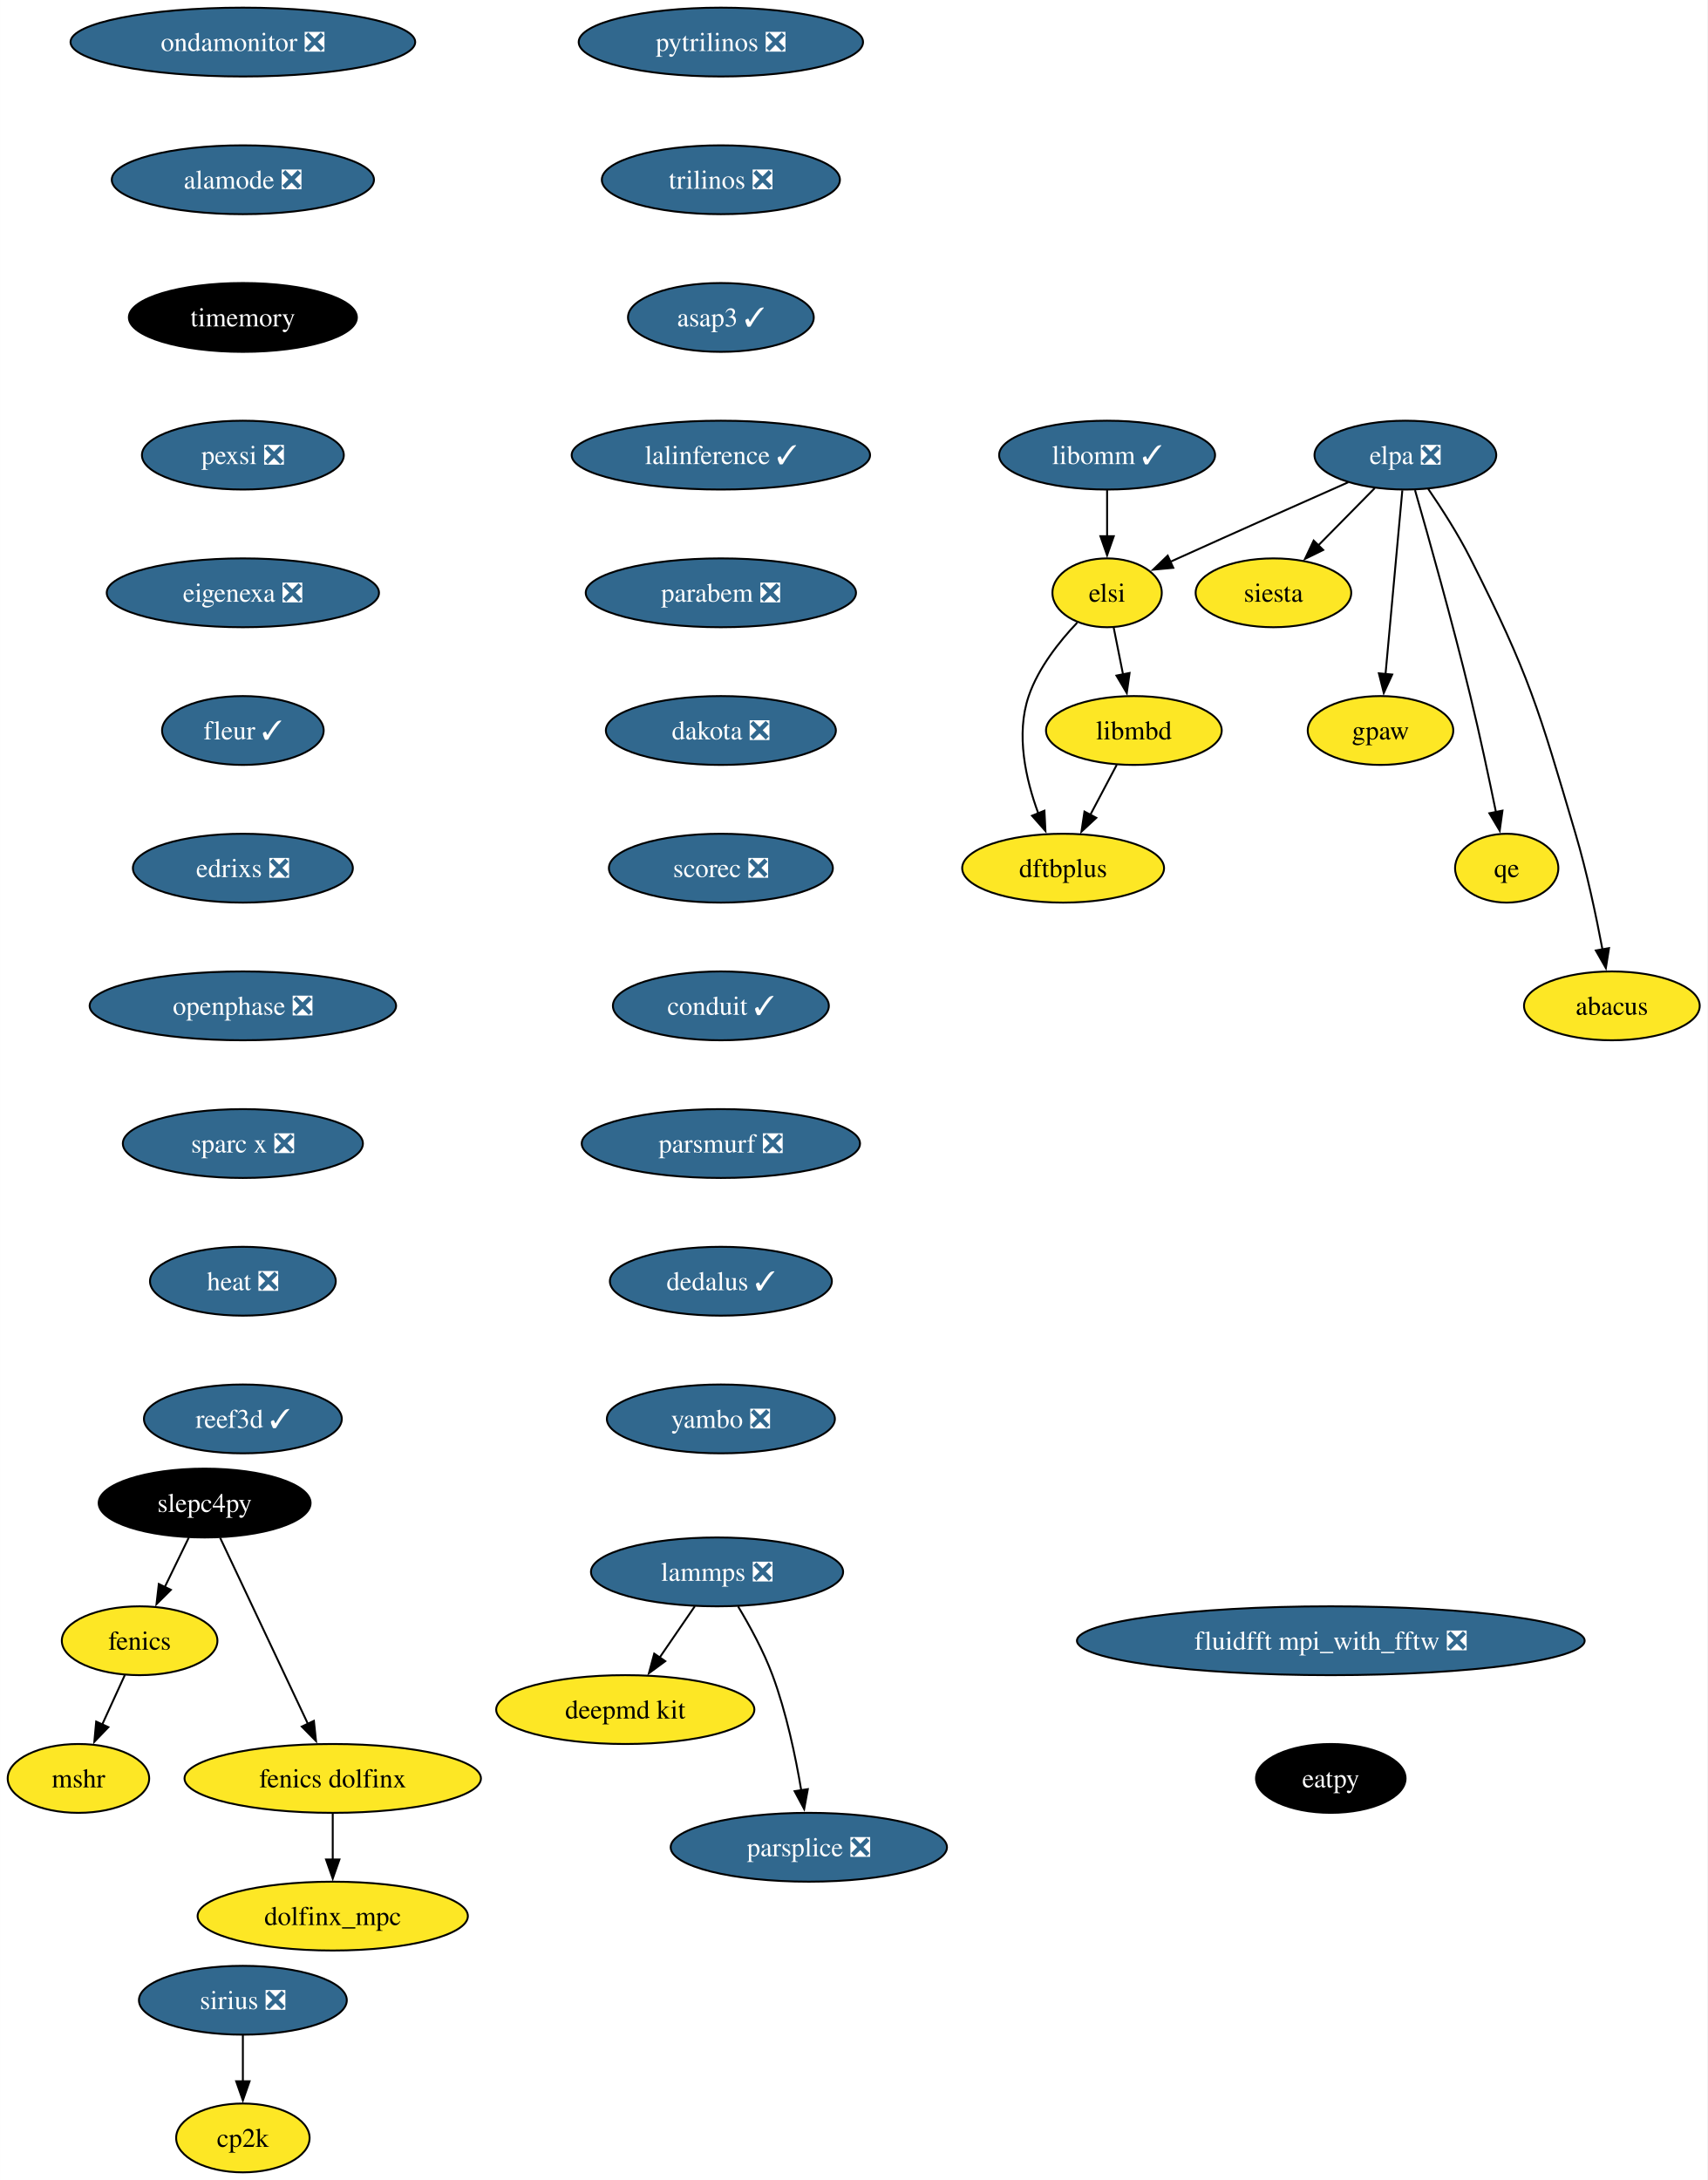
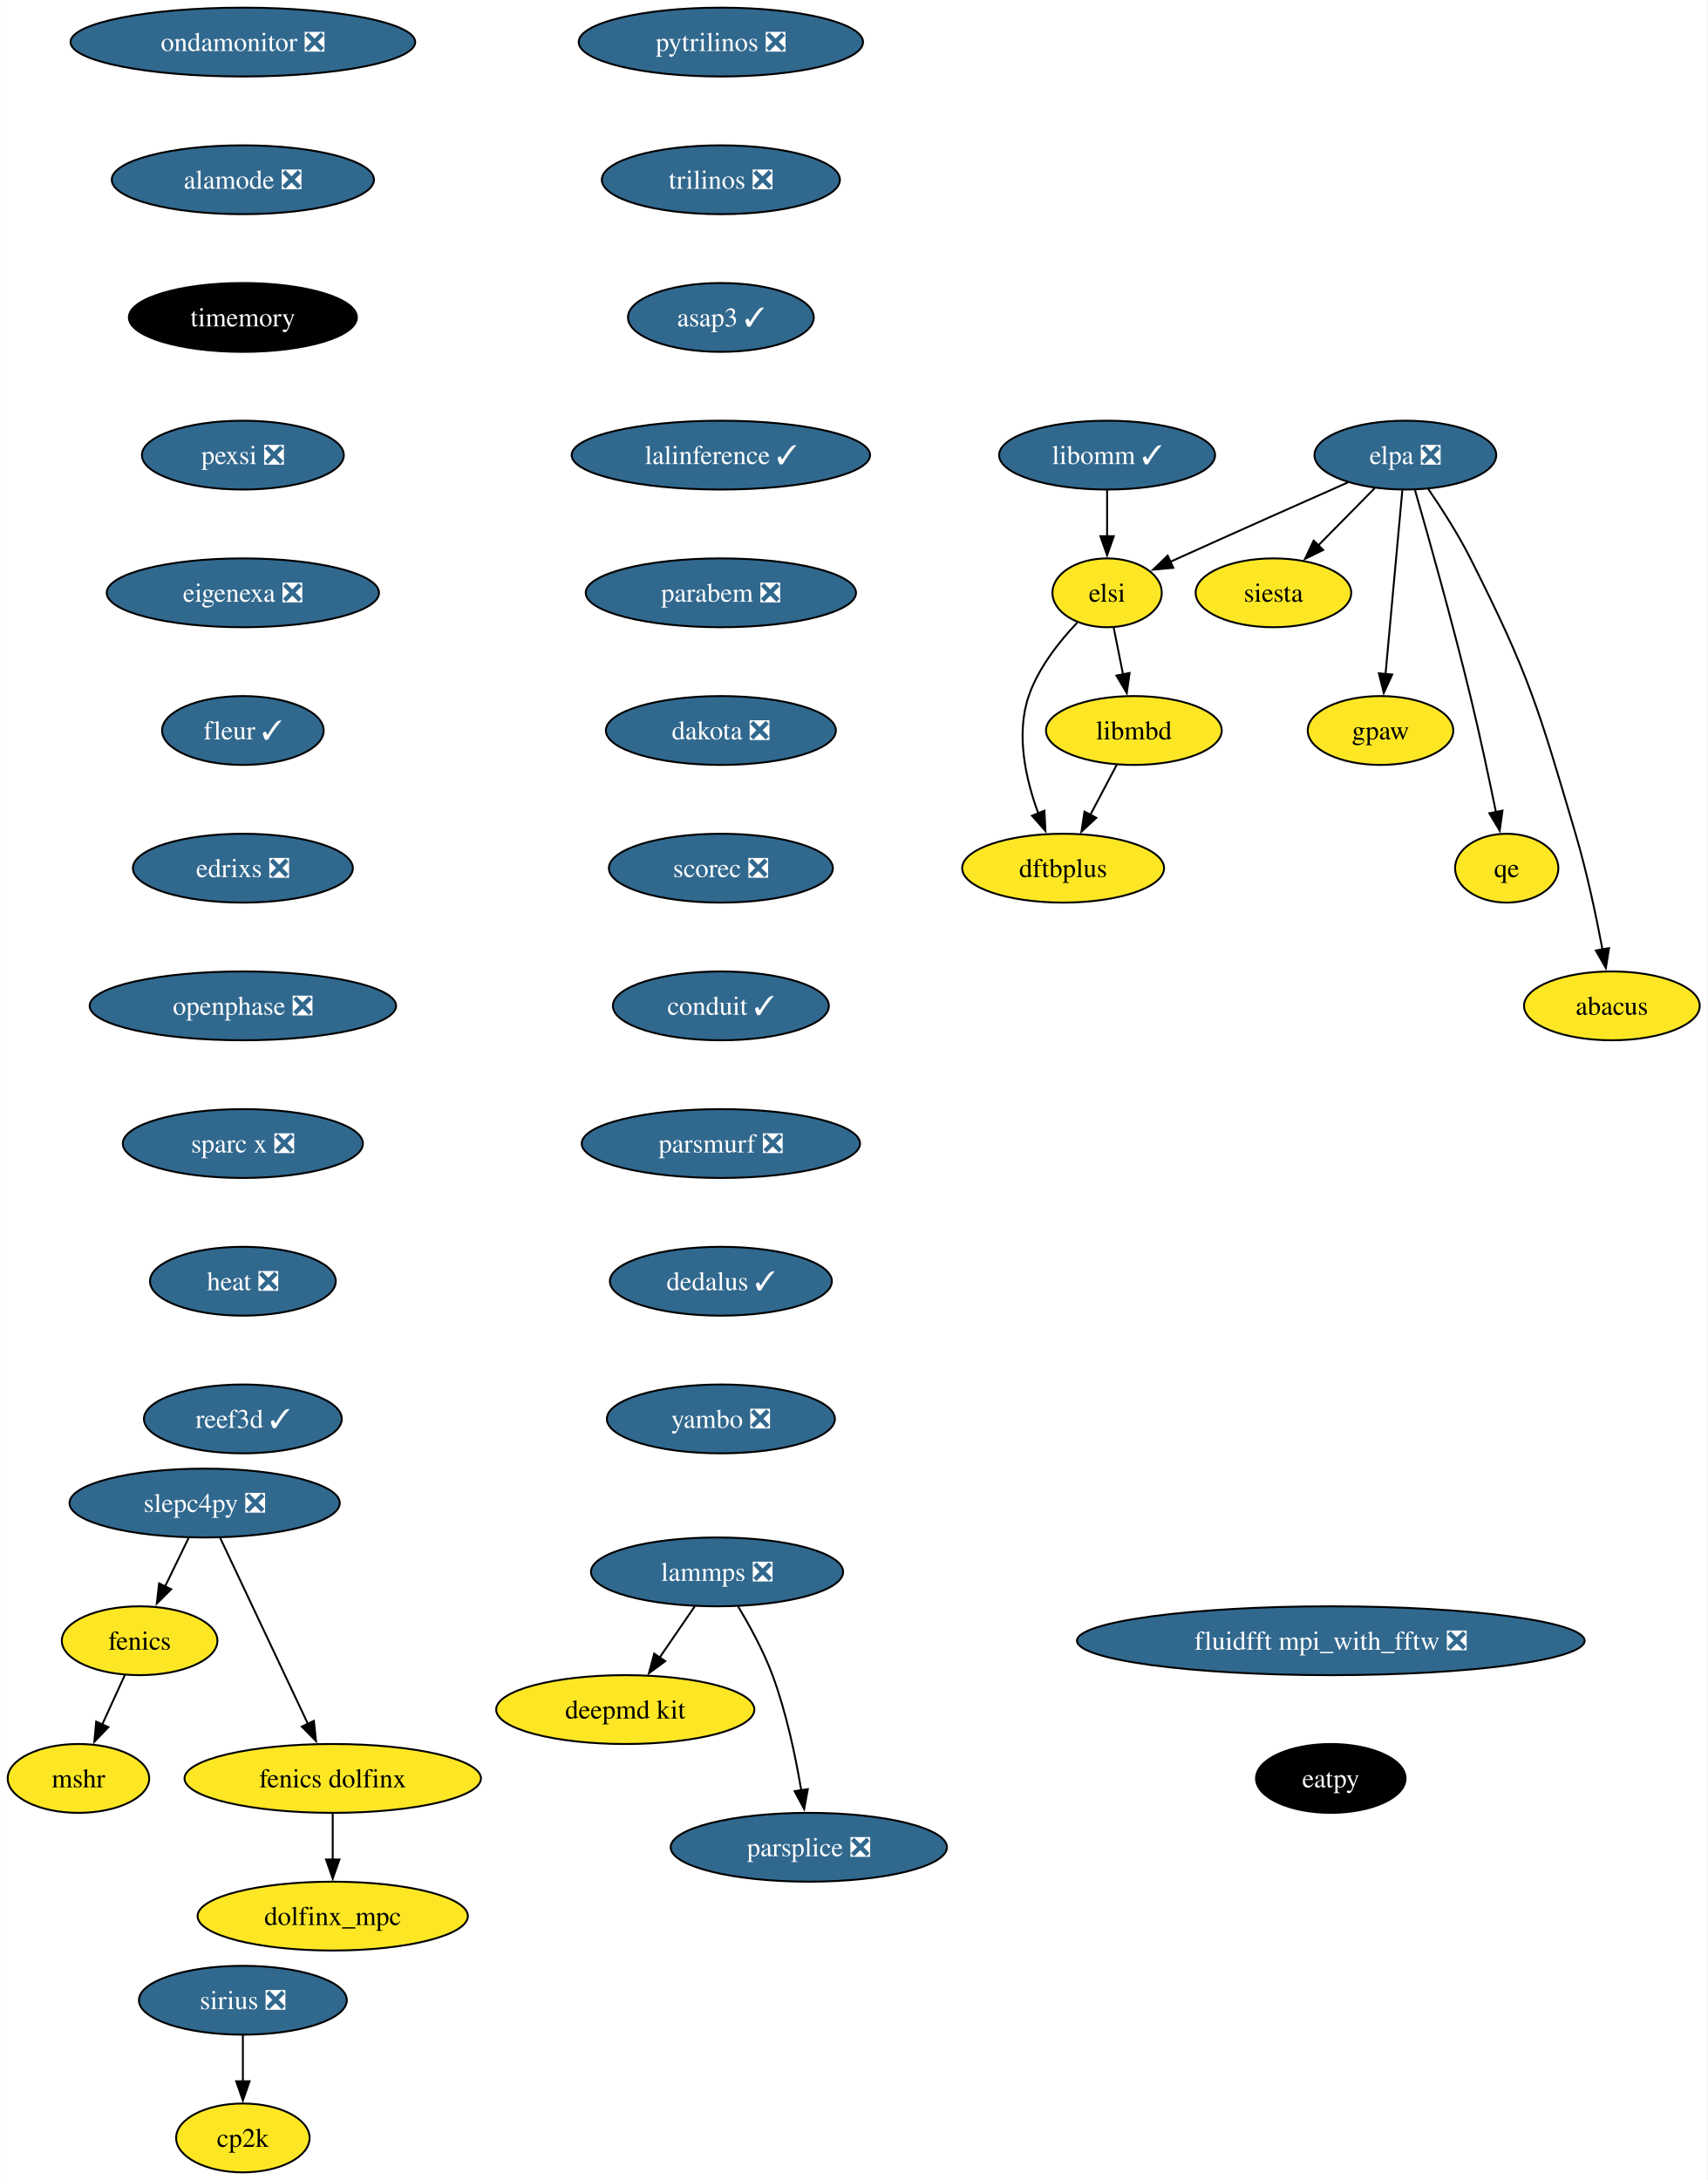
<svg xmlns="http://www.w3.org/2000/svg" xmlns:xlink="http://www.w3.org/1999/xlink" width="893pt" height="1140pt" viewBox="0.00 0.00 892.95 1140.00">
  <g id="graph0" class="graph" transform="scale(1 1) rotate(0) translate(4 1136)">
    <polygon fill="white" stroke="none" points="-4,4 -4,-1136 888.95,-1136 888.95,4 -4,4" />
    <g id="node1" class="node">
      <g id="a_node1">
        <a xlink:href="https://github.com/conda-forge/fenics-feedstock" xlink:title="fenics">
          <ellipse fill="#fde725" stroke="black" cx="69" cy="-278" rx="40.69" ry="18" />
          <text text-anchor="middle" x="69" y="-273.32" font-family="Times,serif" font-size="14.00">fenics</text>
        </a>
      </g>
    </g>
    <g id="node2" class="node">
      <g id="a_node2">
        <a xlink:href="https://github.com/conda-forge/mshr-feedstock" xlink:title="mshr">
          <ellipse fill="#fde725" stroke="black" cx="37" cy="-206" rx="37" ry="18" />
          <text text-anchor="middle" x="37" y="-201.33" font-family="Times,serif" font-size="14.00">mshr</text>
        </a>
      </g>
    </g>
    <g id="edge1" class="edge">
      <path fill="none" stroke="black" d="M61.26,-260.05C57.68,-252.23 53.35,-242.75 49.34,-233.98" />
      <polygon fill="black" stroke="black" points="52.65,-232.81 45.31,-225.17 46.28,-235.72 52.65,-232.81" />
    </g>
    <g id="node3" class="node">
      <g id="a_node3">
        <a xlink:href="https://github.com/conda-forge/pytrilinos-feedstock/pull/56" xlink:title="pytrilinos ❎">
          <ellipse fill="#31688e" stroke="black" cx="373" cy="-1114" rx="74.36" ry="18" />
          <text text-anchor="middle" x="373" y="-1109.33" font-family="Times,serif" font-size="14.00" fill="white">pytrilinos ❎</text>
        </a>
      </g>
    </g>
    <g id="node4" class="node">
      <g id="a_node4">
        <a xlink:href="https://github.com/conda-forge/trilinos-feedstock/pull/47" xlink:title="trilinos ❎">
          <ellipse fill="#31688e" stroke="black" cx="373" cy="-1042" rx="62.26" ry="18" />
          <text text-anchor="middle" x="373" y="-1037.33" font-family="Times,serif" font-size="14.00" fill="white">trilinos ❎</text>
        </a>
      </g>
    </g>
    <g id="node9" class="node">
      <g id="a_node9">
        <a xlink:href="https://github.com/conda-forge/asap3-feedstock/pull/47" xlink:title="asap3 ✓">
          <ellipse fill="#31688e" stroke="black" cx="373" cy="-970" rx="48.58" ry="18" />
          <text text-anchor="middle" x="373" y="-965.33" font-family="Times,serif" font-size="14.00" fill="white">asap3 ✓</text>
        </a>
      </g>
    </g>
    <g id="node5" class="node">
      <g id="a_node5">
        <a xlink:href="https://github.com/conda-forge/siesta-feedstock" xlink:title="siesta">
          <ellipse fill="#fde725" stroke="black" cx="662" cy="-826" rx="40.69" ry="18" />
          <text text-anchor="middle" x="662" y="-821.33" font-family="Times,serif" font-size="14.00">siesta</text>
        </a>
      </g>
    </g>
    <g id="node6" class="node">
      <g id="a_node6">
-         <a xlink:href="https://github.com/conda-forge/slepc4py-feedstock" xlink:title="slepc4py">
-           <ellipse fill="#000000" stroke="black" cx="103" cy="-350" rx="55.42" ry="18" />
-           <text text-anchor="middle" x="103" y="-345.32" font-family="Times,serif" font-size="14.00" fill="white">slepc4py</text>
+         <a xlink:href="https://github.com/conda-forge/slepc4py-feedstock/pull/57" xlink:title="slepc4py ❎">
+           <ellipse fill="#31688e" stroke="black" cx="103" cy="-350" rx="70.68" ry="18" />
+           <text text-anchor="middle" x="103" y="-345.32" font-family="Times,serif" font-size="14.00" fill="white">slepc4py ❎</text>
        </a>
      </g>
    </g>
    <g id="edge3" class="edge">
-       <path fill="none" stroke="black" d="M94.77,-332.05C90.97,-324.23 86.37,-314.75 82.11,-305.98" />
-       <polygon fill="black" stroke="black" points="85.34,-304.62 77.82,-297.15 79.04,-307.67 85.34,-304.62" />
+       <path fill="none" stroke="black" d="M94.6,-331.7C90.89,-324.07 86.45,-314.92 82.31,-306.4" />
+       <polygon fill="black" stroke="black" points="85.49,-304.93 77.97,-297.47 79.19,-307.99 85.49,-304.93" />
    </g>
    <g id="node7" class="node">
      <g id="a_node7">
        <a xlink:href="https://github.com/conda-forge/fenics-dolfinx-feedstock" xlink:title="fenics dolfinx">
          <ellipse fill="#fde725" stroke="black" cx="170" cy="-206" rx="77.52" ry="18" />
          <text text-anchor="middle" x="170" y="-201.33" font-family="Times,serif" font-size="14.00">fenics dolfinx</text>
        </a>
      </g>
    </g>
    <g id="edge4" class="edge">
      <path fill="none" stroke="black" d="M111.09,-331.87C122.51,-307.67 143.48,-263.21 157.08,-234.39" />
      <polygon fill="black" stroke="black" points="160.15,-236.1 161.25,-225.56 153.82,-233.11 160.15,-236.1" />
    </g>
    <g id="node8" class="node">
      <g id="a_node8">
        <a xlink:href="https://github.com/conda-forge/dolfinx_mpc-feedstock" xlink:title="dolfinx_mpc">
          <ellipse fill="#fde725" stroke="black" cx="170" cy="-134" rx="70.68" ry="18" />
          <text text-anchor="middle" x="170" y="-129.32" font-family="Times,serif" font-size="14.00">dolfinx_mpc</text>
        </a>
      </g>
    </g>
    <g id="edge5" class="edge">
      <path fill="none" stroke="black" d="M170,-187.7C170,-180.41 170,-171.73 170,-163.54" />
      <polygon fill="black" stroke="black" points="173.5,-163.62 170,-153.62 166.5,-163.62 173.5,-163.62" />
    </g>
    <g id="node13" class="node">
      <g id="a_node13">
        <a xlink:href="https://github.com/conda-forge/lalinference-feedstock/pull/63" xlink:title="lalinference ✓">
          <ellipse fill="#31688e" stroke="black" cx="373" cy="-898" rx="78.04" ry="18" />
          <text text-anchor="middle" x="373" y="-893.33" font-family="Times,serif" font-size="14.00" fill="white">lalinference ✓</text>
        </a>
      </g>
    </g>
    <g id="node10" class="node">
      <g id="a_node10">
        <a xlink:href="https://github.com/conda-forge/lammps-feedstock/pull/198" xlink:title="lammps ❎">
          <ellipse fill="#31688e" stroke="black" cx="371" cy="-314" rx="65.94" ry="18" />
          <text text-anchor="middle" x="371" y="-309.32" font-family="Times,serif" font-size="14.00" fill="white">lammps ❎</text>
        </a>
      </g>
    </g>
    <g id="node11" class="node">
      <g id="a_node11">
        <a xlink:href="https://github.com/conda-forge/deepmd-kit-feedstock" xlink:title="deepmd kit">
          <ellipse fill="#fde725" stroke="black" cx="323" cy="-242" rx="67.52" ry="18" />
          <text text-anchor="middle" x="323" y="-237.32" font-family="Times,serif" font-size="14.00">deepmd kit</text>
        </a>
      </g>
    </g>
    <g id="edge7" class="edge">
      <path fill="none" stroke="black" d="M359.38,-296.05C353.84,-287.97 347.09,-278.12 340.91,-269.11" />
      <polygon fill="black" stroke="black" points="343.91,-267.31 335.37,-261.04 338.14,-271.26 343.91,-267.31" />
    </g>
    <g id="node12" class="node">
      <g id="a_node12">
        <a xlink:href="https://github.com/conda-forge/parsplice-feedstock/pull/13" xlink:title="parsplice ❎">
          <ellipse fill="#31688e" stroke="black" cx="419" cy="-170" rx="72.25" ry="18" />
          <text text-anchor="middle" x="419" y="-165.32" font-family="Times,serif" font-size="14.00" fill="white">parsplice ❎</text>
        </a>
      </g>
    </g>
    <g id="edge8" class="edge">
      <path fill="none" stroke="black" d="M382,-295.94C388.08,-285.84 395.33,-272.59 400,-260 407.24,-240.5 412.06,-217.53 415.03,-199.8" />
      <polygon fill="black" stroke="black" points="418.48,-200.4 416.57,-189.98 411.57,-199.32 418.48,-200.4" />
    </g>
    <g id="node14" class="node">
      <g id="a_node14">
        <a xlink:href="https://github.com/conda-forge/parabem-feedstock/pull/17" xlink:title="parabem ❎">
          <ellipse fill="#31688e" stroke="black" cx="373" cy="-826" rx="70.68" ry="18" />
          <text text-anchor="middle" x="373" y="-821.33" font-family="Times,serif" font-size="14.00" fill="white">parabem ❎</text>
        </a>
      </g>
    </g>
    <g id="node15" class="node">
      <g id="a_node15">
        <a xlink:href="https://github.com/conda-forge/dakota-feedstock/pull/49" xlink:title="dakota ❎">
          <ellipse fill="#31688e" stroke="black" cx="373" cy="-754" rx="60.15" ry="18" />
          <text text-anchor="middle" x="373" y="-749.33" font-family="Times,serif" font-size="14.00" fill="white">dakota ❎</text>
        </a>
      </g>
    </g>
    <g id="node17" class="node">
      <g id="a_node17">
        <a xlink:href="https://github.com/conda-forge/scorec-feedstock/pull/12" xlink:title="scorec ❎">
          <ellipse fill="#31688e" stroke="black" cx="373" cy="-682" rx="58.57" ry="18" />
          <text text-anchor="middle" x="373" y="-677.33" font-family="Times,serif" font-size="14.00" fill="white">scorec ❎</text>
        </a>
      </g>
    </g>
    <g id="node16" class="node">
      <g id="a_node16">
        <a xlink:href="https://github.com/conda-forge/gpaw-feedstock" xlink:title="gpaw">
          <ellipse fill="#fde725" stroke="black" cx="718" cy="-754" rx="38.06" ry="18" />
          <text text-anchor="middle" x="718" y="-749.33" font-family="Times,serif" font-size="14.00">gpaw</text>
        </a>
      </g>
    </g>
    <g id="node19" class="node">
      <g id="a_node19">
        <a xlink:href="https://github.com/conda-forge/conduit-feedstock/pull/46" xlink:title="conduit ✓">
          <ellipse fill="#31688e" stroke="black" cx="373" cy="-610" rx="56.47" ry="18" />
          <text text-anchor="middle" x="373" y="-605.33" font-family="Times,serif" font-size="14.00" fill="white">conduit ✓</text>
        </a>
      </g>
    </g>
    <g id="node18" class="node">
      <g id="a_node18">
        <a xlink:href="https://github.com/conda-forge/cp2k-feedstock" xlink:title="cp2k">
          <ellipse fill="#fde725" stroke="black" cx="123" cy="-18" rx="34.9" ry="18" />
          <text text-anchor="middle" x="123" y="-13.32" font-family="Times,serif" font-size="14.00">cp2k</text>
        </a>
      </g>
    </g>
    <g id="node20" class="node">
      <g id="a_node20">
        <a xlink:href="https://github.com/conda-forge/parsmurf-feedstock/pull/4" xlink:title="parsmurf ❎">
          <ellipse fill="#31688e" stroke="black" cx="373" cy="-538" rx="72.78" ry="18" />
          <text text-anchor="middle" x="373" y="-533.33" font-family="Times,serif" font-size="14.00" fill="white">parsmurf ❎</text>
        </a>
      </g>
    </g>
    <g id="node24" class="node">
      <g id="a_node24">
        <a xlink:href="https://github.com/conda-forge/dedalus-feedstock/pull/22" xlink:title="dedalus ✓">
          <ellipse fill="#31688e" stroke="black" cx="373" cy="-466" rx="58.05" ry="18" />
          <text text-anchor="middle" x="373" y="-461.32" font-family="Times,serif" font-size="14.00" fill="white">dedalus ✓</text>
        </a>
      </g>
    </g>
    <g id="node21" class="node">
      <g id="a_node21">
        <a xlink:href="https://github.com/conda-forge/qe-feedstock" xlink:title="qe">
          <ellipse fill="#fde725" stroke="black" cx="784" cy="-682" rx="27" ry="18" />
          <text text-anchor="middle" x="784" y="-677.33" font-family="Times,serif" font-size="14.00">qe</text>
        </a>
      </g>
    </g>
    <g id="node22" class="node">
      <g id="a_node22">
        <a xlink:href="https://github.com/conda-forge/dftbplus-feedstock" xlink:title="dftbplus">
          <ellipse fill="#fde725" stroke="black" cx="552" cy="-682" rx="52.79" ry="18" />
          <text text-anchor="middle" x="552" y="-677.33" font-family="Times,serif" font-size="14.00">dftbplus</text>
        </a>
      </g>
    </g>
    <g id="node23" class="node">
      <g id="a_node23">
        <a xlink:href="https://github.com/conda-forge/libmbd-feedstock" xlink:title="libmbd">
          <ellipse fill="#fde725" stroke="black" cx="589" cy="-754" rx="45.95" ry="18" />
          <text text-anchor="middle" x="589" y="-749.33" font-family="Times,serif" font-size="14.00">libmbd</text>
        </a>
      </g>
    </g>
    <g id="edge15" class="edge">
      <path fill="none" stroke="black" d="M580.05,-736.05C575.87,-728.14 570.79,-718.54 566.11,-709.69" />
      <polygon fill="black" stroke="black" points="569.35,-708.33 561.59,-701.13 563.16,-711.6 569.35,-708.33" />
    </g>
    <g id="node25" class="node">
      <g id="a_node25">
        <a xlink:href="https://github.com/conda-forge/yambo-feedstock/pull/30" xlink:title="yambo ❎">
          <ellipse fill="#31688e" stroke="black" cx="373" cy="-394" rx="59.63" ry="18" />
          <text text-anchor="middle" x="373" y="-389.32" font-family="Times,serif" font-size="14.00" fill="white">yambo ❎</text>
        </a>
      </g>
    </g>
    <g id="node26" class="node">
      <g id="a_node26">
        <a xlink:href="https://github.com/conda-forge/sirius-feedstock/pull/30" xlink:title="sirius ❎">
          <ellipse fill="#31688e" stroke="black" cx="123" cy="-90" rx="54.36" ry="18" />
          <text text-anchor="middle" x="123" y="-85.33" font-family="Times,serif" font-size="14.00" fill="white">sirius ❎</text>
        </a>
      </g>
    </g>
    <g id="edge18" class="edge">
      <path fill="none" stroke="black" d="M123,-71.7C123,-64.41 123,-55.73 123,-47.54" />
      <polygon fill="black" stroke="black" points="126.5,-47.62 123,-37.62 119.5,-47.62 126.5,-47.62" />
    </g>
    <g id="node27" class="node">
      <g id="a_node27">
        <a xlink:href="https://github.com/conda-forge/ondamonitor-feedstock/pull/12" xlink:title="ondamonitor ❎">
          <ellipse fill="#31688e" stroke="black" cx="123" cy="-1114" rx="90.14" ry="18" />
          <text text-anchor="middle" x="123" y="-1109.33" font-family="Times,serif" font-size="14.00" fill="white">ondamonitor ❎</text>
        </a>
      </g>
    </g>
    <g id="node28" class="node">
      <g id="a_node28">
        <a xlink:href="https://github.com/conda-forge/alamode-feedstock/pull/12" xlink:title="alamode ❎">
          <ellipse fill="#31688e" stroke="black" cx="123" cy="-1042" rx="68.57" ry="18" />
          <text text-anchor="middle" x="123" y="-1037.33" font-family="Times,serif" font-size="14.00" fill="white">alamode ❎</text>
        </a>
      </g>
    </g>
    <g id="node29" class="node">
      <g id="a_node29">
        <a xlink:href="https://github.com/conda-forge/timemory-feedstock" xlink:title="timemory">
          <ellipse fill="#000000" stroke="black" cx="123" cy="-970" rx="59.63" ry="18" />
          <text text-anchor="middle" x="123" y="-965.33" font-family="Times,serif" font-size="14.00" fill="white">timemory</text>
        </a>
      </g>
    </g>
    <g id="node30" class="node">
      <g id="a_node30">
        <a xlink:href="https://github.com/conda-forge/pexsi-feedstock/pull/10" xlink:title="pexsi ❎">
          <ellipse fill="#31688e" stroke="black" cx="123" cy="-898" rx="52.79" ry="18" />
          <text text-anchor="middle" x="123" y="-893.33" font-family="Times,serif" font-size="14.00" fill="white">pexsi ❎</text>
        </a>
      </g>
    </g>
    <g id="node35" class="node">
      <g id="a_node35">
        <a xlink:href="https://github.com/conda-forge/eigenexa-feedstock/pull/3" xlink:title="eigenexa ❎">
          <ellipse fill="#31688e" stroke="black" cx="123" cy="-826" rx="71.2" ry="18" />
          <text text-anchor="middle" x="123" y="-821.33" font-family="Times,serif" font-size="14.00" fill="white">eigenexa ❎</text>
        </a>
      </g>
    </g>
    <g id="node31" class="node">
      <g id="a_node31">
        <a xlink:href="https://github.com/conda-forge/elpa-feedstock/pull/26" xlink:title="elpa ❎">
          <ellipse fill="#31688e" stroke="black" cx="731" cy="-898" rx="47.53" ry="18" />
          <text text-anchor="middle" x="731" y="-893.33" font-family="Times,serif" font-size="14.00" fill="white">elpa ❎</text>
        </a>
      </g>
    </g>
    <g id="edge22" class="edge">
      <path fill="none" stroke="black" d="M715,-880.76C706.17,-871.8 695.04,-860.51 685.26,-850.59" />
      <polygon fill="black" stroke="black" points="688.02,-848.41 678.51,-843.74 683.04,-853.32 688.02,-848.41" />
    </g>
    <g id="edge23" class="edge">
      <path fill="none" stroke="black" d="M729.41,-879.59C727.22,-855.61 723.24,-812.14 720.61,-783.42" />
      <polygon fill="black" stroke="black" points="724.11,-783.26 719.71,-773.62 717.14,-783.9 724.11,-783.26" />
    </g>
    <g id="edge24" class="edge">
      <path fill="none" stroke="black" d="M736.04,-879.69C742.96,-855.63 755.62,-810.69 765,-772 769.91,-751.79 774.79,-728.83 778.38,-711.3" />
      <polygon fill="black" stroke="black" points="781.79,-712.1 780.34,-701.61 774.93,-710.72 781.79,-712.1" />
    </g>
    <g id="node32" class="node">
      <g id="a_node32">
        <a xlink:href="https://github.com/conda-forge/elsi-feedstock" xlink:title="elsi">
          <ellipse fill="#fde725" stroke="black" cx="575" cy="-826" rx="28.59" ry="18" />
          <text text-anchor="middle" x="575" y="-821.33" font-family="Times,serif" font-size="14.00">elsi</text>
        </a>
      </g>
    </g>
    <g id="edge25" class="edge">
      <path fill="none" stroke="black" d="M701.13,-883.81C677.04,-873.14 642.29,-857.7 612,-844 610.7,-843.41 609.37,-842.81 608.03,-842.2" />
      <polygon fill="black" stroke="black" points="609.61,-839.07 599.06,-838.1 606.7,-845.44 609.61,-839.07" />
    </g>
    <g id="node33" class="node">
      <g id="a_node33">
        <a xlink:href="https://github.com/conda-forge/abacus-feedstock" xlink:title="abacus">
          <ellipse fill="#fde725" stroke="black" cx="839" cy="-610" rx="45.95" ry="18" />
          <text text-anchor="middle" x="839" y="-605.33" font-family="Times,serif" font-size="14.00">abacus</text>
        </a>
      </g>
    </g>
    <g id="edge26" class="edge">
      <path fill="none" stroke="black" d="M742.95,-880.34C749.93,-870.15 758.6,-856.69 765,-844 795.89,-782.85 800.57,-765.7 820,-700 825.9,-680.06 830.76,-657.09 834.08,-639.49" />
      <polygon fill="black" stroke="black" points="837.51,-640.21 835.86,-629.75 830.62,-638.96 837.51,-640.21" />
    </g>
    <g id="edge27" class="edge">
      <path fill="none" stroke="black" d="M559.38,-810.41C550.04,-800.58 539.04,-786.75 534,-772 527.16,-751.96 532.45,-728.44 539.03,-710.62" />
      <polygon fill="black" stroke="black" points="542.23,-712.06 542.75,-701.48 535.74,-709.43 542.23,-712.06" />
    </g>
    <g id="edge28" class="edge">
      <path fill="none" stroke="black" d="M578.47,-807.7C579.94,-800.32 581.7,-791.52 583.35,-783.25" />
      <polygon fill="black" stroke="black" points="586.76,-784.08 585.29,-773.59 579.89,-782.71 586.76,-784.08" />
    </g>
    <g id="node34" class="node">
      <g id="a_node34">
        <a xlink:href="https://github.com/conda-forge/libomm-feedstock/pull/5" xlink:title="libomm ✓">
          <ellipse fill="#31688e" stroke="black" cx="575" cy="-898" rx="56.47" ry="18" />
          <text text-anchor="middle" x="575" y="-893.33" font-family="Times,serif" font-size="14.00" fill="white">libomm ✓</text>
        </a>
      </g>
    </g>
    <g id="edge29" class="edge">
      <path fill="none" stroke="black" d="M575,-879.7C575,-872.41 575,-863.73 575,-855.54" />
      <polygon fill="black" stroke="black" points="578.5,-855.62 575,-845.62 571.5,-855.62 578.5,-855.62" />
    </g>
    <g id="node36" class="node">
      <g id="a_node36">
        <a xlink:href="https://github.com/conda-forge/fleur-feedstock/pull/19" xlink:title="fleur ✓">
          <ellipse fill="#31688e" stroke="black" cx="123" cy="-754" rx="42.26" ry="18" />
          <text text-anchor="middle" x="123" y="-749.33" font-family="Times,serif" font-size="14.00" fill="white">fleur ✓</text>
        </a>
      </g>
    </g>
    <g id="node37" class="node">
      <g id="a_node37">
        <a xlink:href="https://github.com/conda-forge/edrixs-feedstock/pull/14" xlink:title="edrixs ❎">
          <ellipse fill="#31688e" stroke="black" cx="123" cy="-682" rx="57.52" ry="18" />
          <text text-anchor="middle" x="123" y="-677.33" font-family="Times,serif" font-size="14.00" fill="white">edrixs ❎</text>
        </a>
      </g>
    </g>
    <g id="node38" class="node">
      <g id="a_node38">
        <a xlink:href="https://github.com/conda-forge/openphase-feedstock/pull/2" xlink:title="openphase ❎">
          <ellipse fill="#31688e" stroke="black" cx="123" cy="-610" rx="80.14" ry="18" />
          <text text-anchor="middle" x="123" y="-605.33" font-family="Times,serif" font-size="14.00" fill="white">openphase ❎</text>
        </a>
      </g>
    </g>
    <g id="node39" class="node">
      <g id="a_node39">
        <a xlink:href="https://github.com/conda-forge/sparc-x-feedstock/pull/9" xlink:title="sparc x ❎">
          <ellipse fill="#31688e" stroke="black" cx="123" cy="-538" rx="62.78" ry="18" />
          <text text-anchor="middle" x="123" y="-533.33" font-family="Times,serif" font-size="14.00" fill="white">sparc x ❎</text>
        </a>
      </g>
    </g>
    <g id="node40" class="node">
      <g id="a_node40">
        <a xlink:href="https://github.com/conda-forge/heat-feedstock/pull/15" xlink:title="heat ❎">
          <ellipse fill="#31688e" stroke="black" cx="123" cy="-466" rx="48.58" ry="18" />
          <text text-anchor="middle" x="123" y="-461.32" font-family="Times,serif" font-size="14.00" fill="white">heat ❎</text>
        </a>
      </g>
    </g>
    <g id="node41" class="node">
      <g id="a_node41">
        <a xlink:href="https://github.com/conda-forge/reef3d-feedstock/pull/11" xlink:title="reef3d ✓">
          <ellipse fill="#31688e" stroke="black" cx="123" cy="-394" rx="51.74" ry="18" />
          <text text-anchor="middle" x="123" y="-389.32" font-family="Times,serif" font-size="14.00" fill="white">reef3d ✓</text>
        </a>
      </g>
    </g>
    <g id="node42" class="node">
      <g id="a_node42">
        <a xlink:href="https://github.com/conda-forge/fluidfft-mpi_with_fftw-feedstock/pull/1" xlink:title="fluidfft mpi_with_fftw ❎">
          <ellipse fill="#31688e" stroke="black" cx="692" cy="-278" rx="132.76" ry="18" />
          <text text-anchor="middle" x="692" y="-273.32" font-family="Times,serif" font-size="14.00" fill="white">fluidfft mpi_with_fftw ❎</text>
        </a>
      </g>
    </g>
    <g id="node43" class="node">
      <g id="a_node43">
        <a xlink:href="https://github.com/conda-forge/eatpy-feedstock" xlink:title="eatpy">
          <ellipse fill="#000000" stroke="black" cx="692" cy="-206" rx="39.11" ry="18" />
          <text text-anchor="middle" x="692" y="-201.32" font-family="Times,serif" font-size="14.00" fill="white">eatpy</text>
        </a>
      </g>
    </g>
  </g>
</svg>
